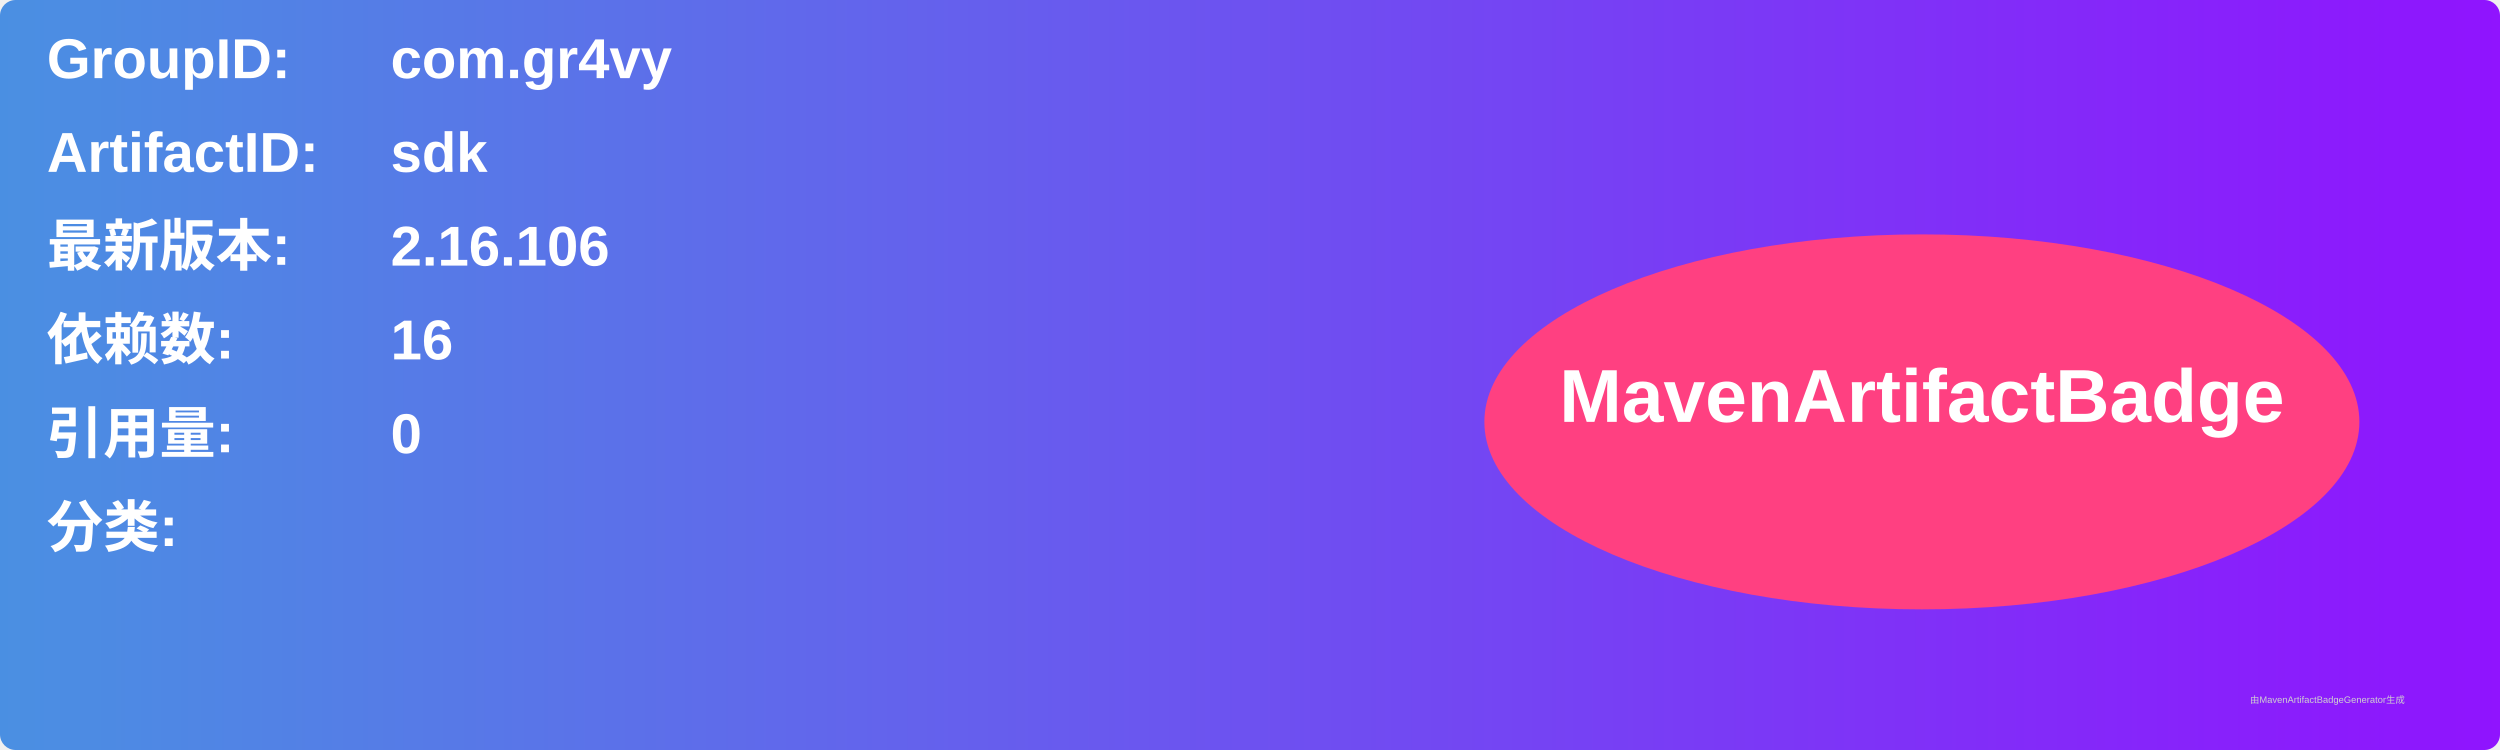
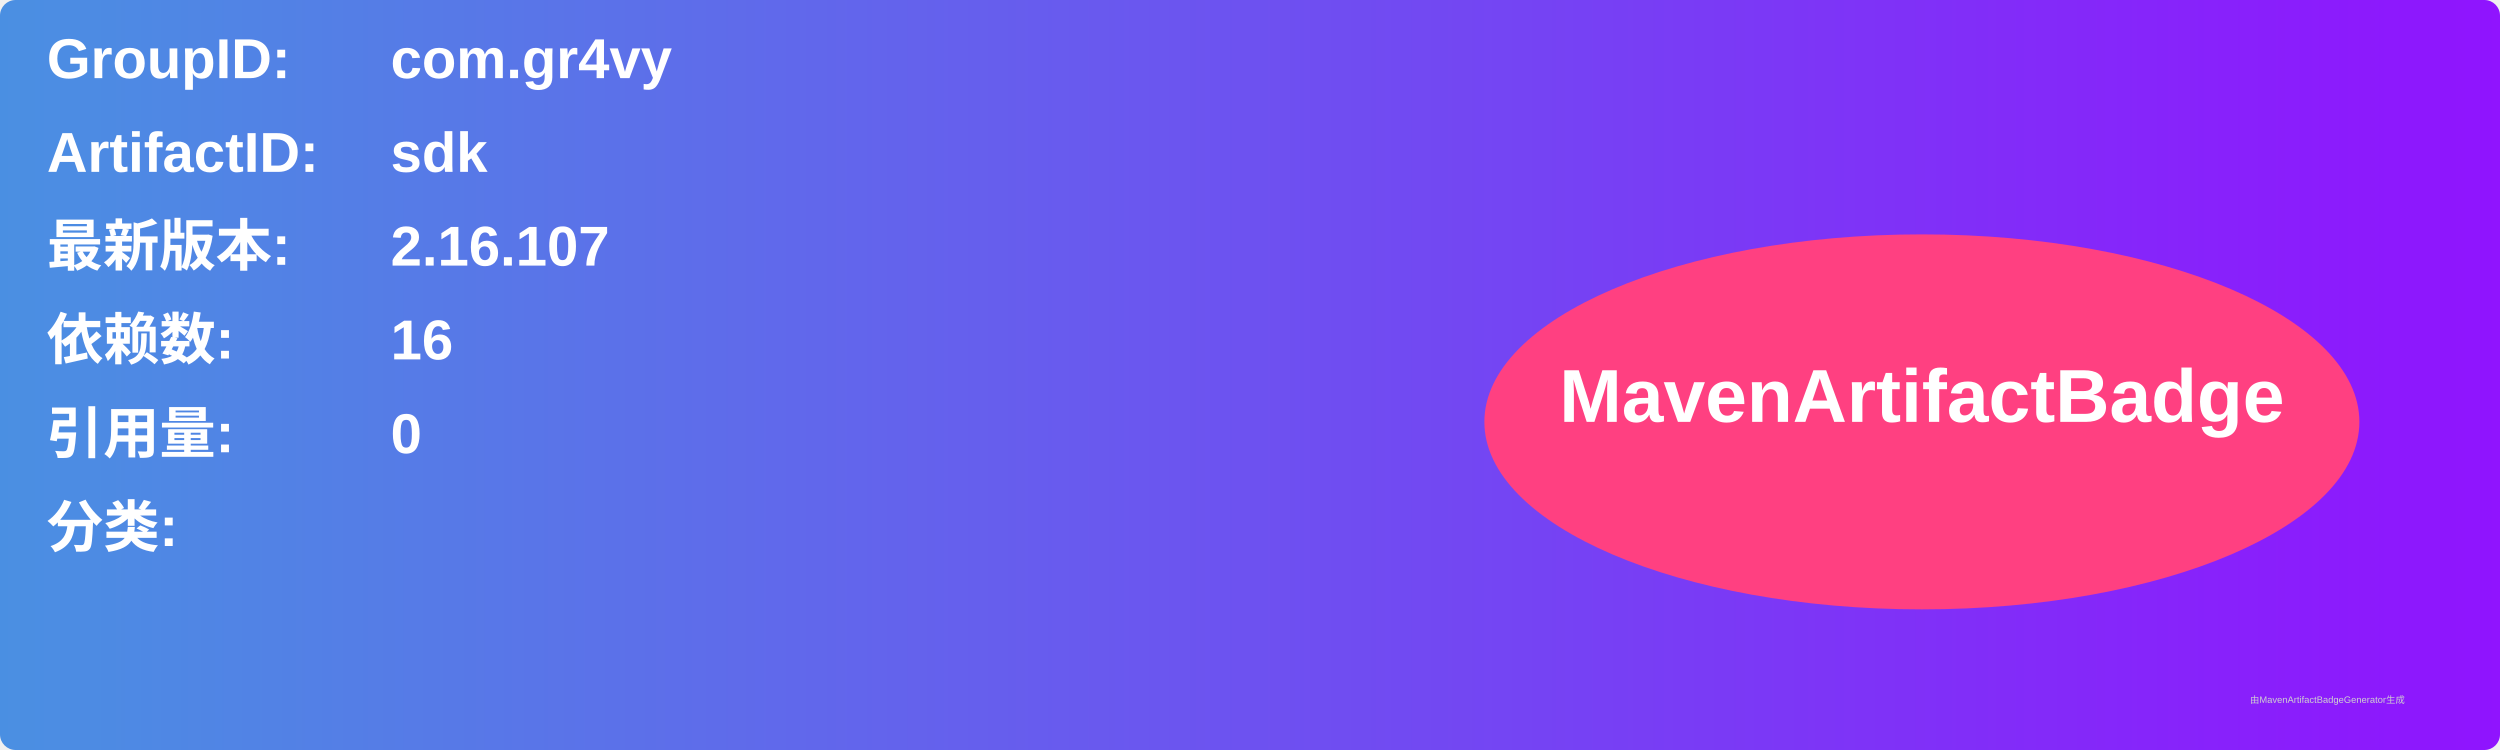
<svg xmlns="http://www.w3.org/2000/svg" width="800" height="240" viewBox="0 0 800 240">
  <linearGradient id="grad" x1="0%" y1="0%" x2="100%" y2="0%">
    <stop offset="0%" stop-color="#4a90e2" />
    <stop offset="100%" stop-color="#9013fe" />
  </linearGradient>
  <rect width="100%" height="100%" rx="5" ry="5" fill="url(#grad)" />
  <g transform="translate(15, 15)">
    <text x="0" y="10" font-family="Arial" font-size="18" fill="white" font-weight="bold" width="260">GroupID:</text>
    <text x="110" y="10" font-family="Arial" font-size="18" fill="white" font-weight="bold" width="460">com.gr4vy</text>
    <text x="0" y="40" font-family="Arial" font-size="18" fill="white" font-weight="bold" width="260">ArtifactID:</text>
    <text x="110" y="40" font-family="Arial" font-size="18" fill="white" font-weight="bold" width="460">sdk</text>
    <text x="0" y="70" font-family="Arial" font-size="18" fill="white" font-weight="bold">最新版本:</text>
    <text x="110" y="70" font-family="Arial" font-size="18" fill="white" font-weight="bold">
-       <tspan font-weight="bold">2.16.106</tspan>
+       <tspan font-weight="bold">2.16.107</tspan>
    </text>
    <text x="0" y="100" font-family="Arial" font-size="18" fill="white" font-weight="bold">依赖数: </text>
    <text x="110" y="100" font-family="Arial" font-size="18" fill="white">
      <tspan font-weight="bold">16</tspan>
    </text>
    <text x="0" y="130" font-family="Arial" font-size="18" fill="white" font-weight="bold">引用量: </text>
    <text x="110" y="130" font-family="Arial" font-size="18" fill="white">
      <tspan font-weight="bold">0</tspan>
    </text>
    <text x="0" y="160" font-family="Arial" font-size="18" fill="white" font-weight="bold">分类:</text>
    <text x="10" y="190" font-family="Arial" font-size="10" fill="white">
      <tspan font-weight="bold" />
    </text>
    <ellipse cx="600" cy="120" rx="140" ry="60" fill="#ff4081" />
    <text x="600" y="120" text-anchor="middle" font-family="Arial" font-size="24" fill="white" font-weight="bold">MavenArtifactBadge</text>
  </g>
  <text x="720" y="225" font-family="Arial" font-size="3" fill="#d0d0d0">由MavenArtifactBadgeGenerator生成</text>
</svg>
